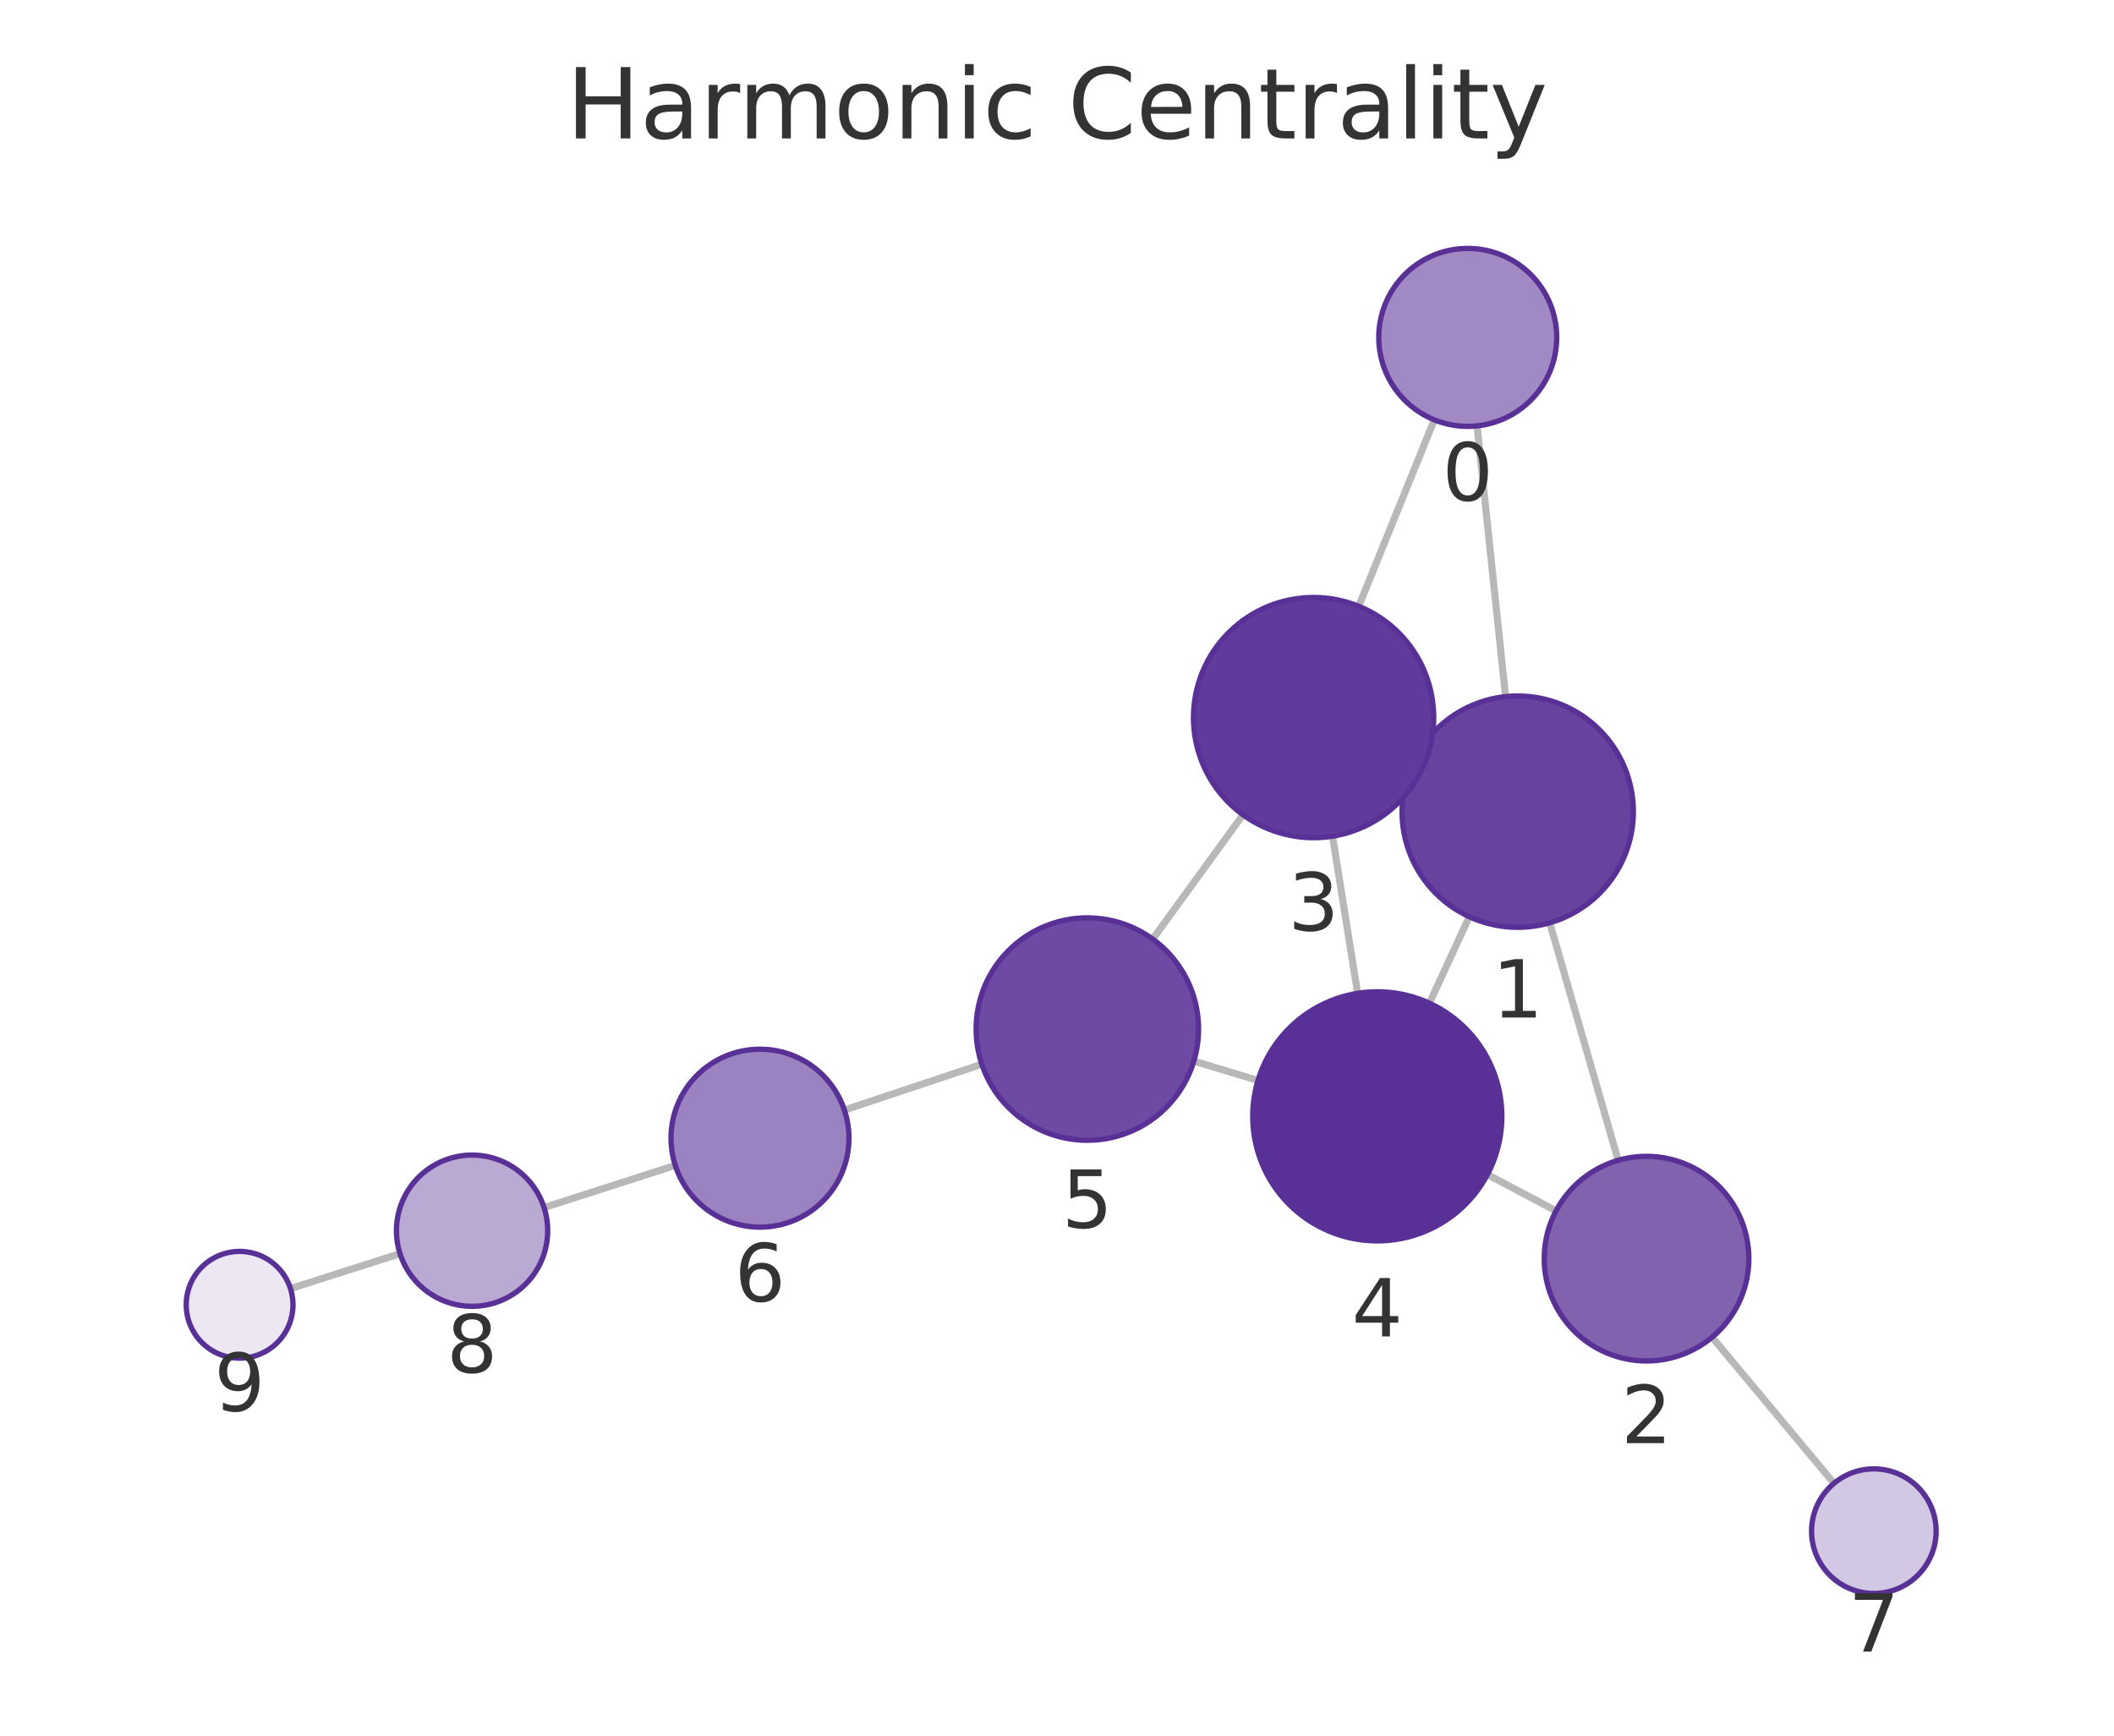
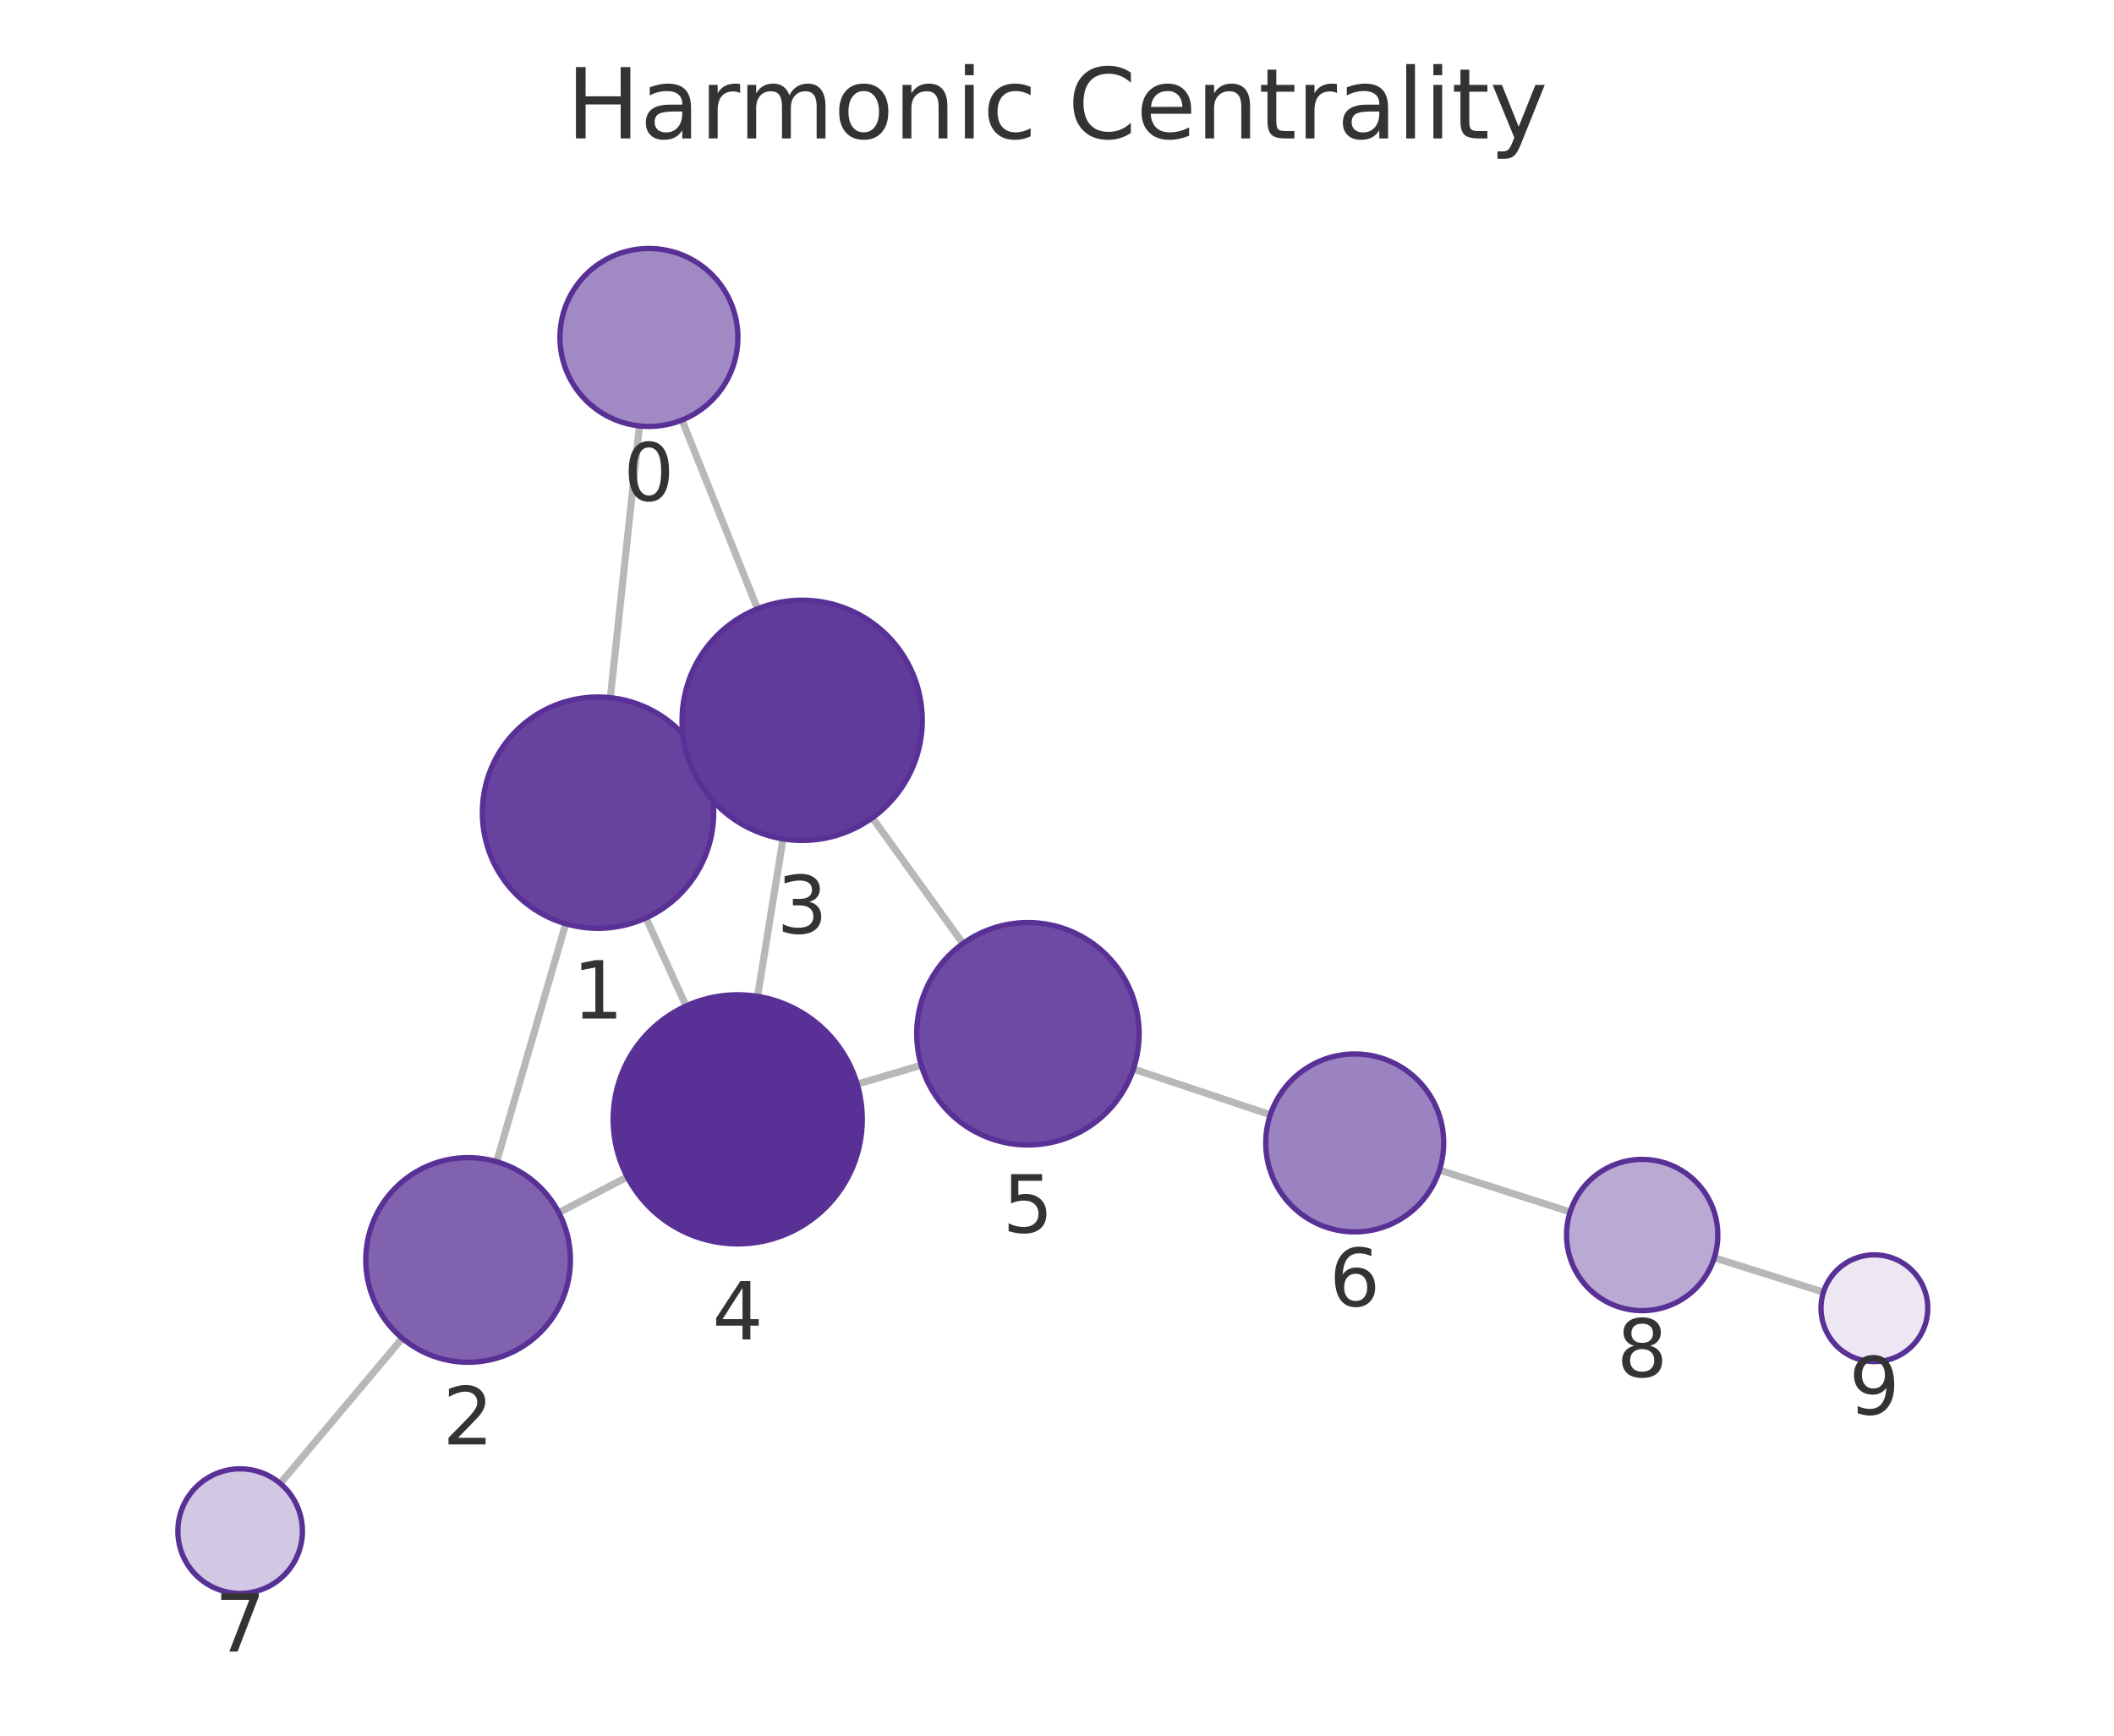
<svg xmlns="http://www.w3.org/2000/svg" xmlns:xlink="http://www.w3.org/1999/xlink" width="237.6pt" height="195.078pt" viewBox="0 0 237.6 195.078" version="1.1">
  <defs>
    <style type="text/css">*{stroke-linejoin: round; stroke-linecap: butt}</style>
  </defs>
  <g id="figure_1">
    <g id="patch_1">
      <path d="M 0 195.078  L 237.6 195.078  L 237.6 0  L 0 0  L 0 195.078  z " style="fill: none" />
    </g>
    <g id="axes_1">
      <g id="patch_2">
        <path d="M 7.2 187.878  L 230.4 187.878  L 230.4 21.558  L 7.2 21.558  L 7.2 187.878  z " style="fill: none" />
      </g>
      <g id="EdgeCollection_1">
-         <path d="M 166.013 47.866  L 169.217 78.296  " clip-path="url(#p9da239ccdf)" style="fill: #b8b8b8; stroke: #b8b8b8; stroke-width: 0.8" />
-         <path d="M 161.208 47.189  L 152.712 68.142  " clip-path="url(#p9da239ccdf)" style="fill: #b8b8b8; stroke: #b8b8b8; stroke-width: 0.8" />
-         <path d="M 174.179 103.716  L 181.874 130.415  " clip-path="url(#p9da239ccdf)" style="fill: #b8b8b8; stroke: #b8b8b8; stroke-width: 0.8" />
-         <path d="M 158.772 85.783  L 159.9 86.303  " clip-path="url(#p9da239ccdf)" style="fill: #b8b8b8; stroke: #b8b8b8; stroke-width: 0.8" />
-         <path d="M 165.138 103.031  L 160.657 112.755  " clip-path="url(#p9da239ccdf)" style="fill: #b8b8b8; stroke: #b8b8b8; stroke-width: 0.8" />
-         <path d="M 174.892 136.091  L 167.175 132.012  " clip-path="url(#p9da239ccdf)" style="fill: #b8b8b8; stroke: #b8b8b8; stroke-width: 0.8" />
-         <path d="M 192.425 150.296  L 206.125 166.719  " clip-path="url(#p9da239ccdf)" style="fill: #b8b8b8; stroke: #b8b8b8; stroke-width: 0.8" />
-         <path d="M 149.769 93.984  L 152.59 111.645  " clip-path="url(#p9da239ccdf)" style="fill: #b8b8b8; stroke: #b8b8b8; stroke-width: 0.8" />
-         <path d="M 139.705 91.575  L 129.555 105.548  " clip-path="url(#p9da239ccdf)" style="fill: #b8b8b8; stroke: #b8b8b8; stroke-width: 0.8" />
-         <path d="M 141.392 121.435  L 134.178 119.264  " clip-path="url(#p9da239ccdf)" style="fill: #b8b8b8; stroke: #b8b8b8; stroke-width: 0.8" />
-         <path d="M 110.35 119.614  L 94.905 124.762  " clip-path="url(#p9da239ccdf)" style="fill: #b8b8b8; stroke: #b8b8b8; stroke-width: 0.8" />
-         <path d="M 75.898 130.984  L 61.15 135.723  " clip-path="url(#p9da239ccdf)" style="fill: #b8b8b8; stroke: #b8b8b8; stroke-width: 0.8" />
-         <path d="M 44.959 140.905  L 32.647 144.828  " clip-path="url(#p9da239ccdf)" style="fill: #b8b8b8; stroke: #b8b8b8; stroke-width: 0.8" />
+         <path d="M 71.869 47.871  L 68.598 78.413  " clip-path="url(#pf05d4eb0ef)" style="fill: #b8b8b8; stroke: #b8b8b8; stroke-width: 0.8" />
+         <path d="M 76.65 47.212  L 85.141 68.427  " clip-path="url(#pf05d4eb0ef)" style="fill: #b8b8b8; stroke: #b8b8b8; stroke-width: 0.8" />
+         <path d="M 63.588 103.823  L 55.82 130.568  " clip-path="url(#pf05d4eb0ef)" style="fill: #b8b8b8; stroke: #b8b8b8; stroke-width: 0.8" />
+         <path d="M 79.058 85.981  L 77.858 86.524  " clip-path="url(#pf05d4eb0ef)" style="fill: #b8b8b8; stroke: #b8b8b8; stroke-width: 0.8" />
+         <path d="M 72.603 103.17  L 77.111 113.067  " clip-path="url(#pf05d4eb0ef)" style="fill: #b8b8b8; stroke: #b8b8b8; stroke-width: 0.8" />
+         <path d="M 62.809 136.293  L 70.501 132.282  " clip-path="url(#pf05d4eb0ef)" style="fill: #b8b8b8; stroke: #b8b8b8; stroke-width: 0.8" />
+         <path d="M 45.212 150.414  L 31.495 166.731  " clip-path="url(#pf05d4eb0ef)" style="fill: #b8b8b8; stroke: #b8b8b8; stroke-width: 0.8" />
+         <path d="M 88.005 94.287  L 85.146 111.987  " clip-path="url(#pf05d4eb0ef)" style="fill: #b8b8b8; stroke: #b8b8b8; stroke-width: 0.8" />
+         <path d="M 98.048 91.915  L 108.226 106.047  " clip-path="url(#pf05d4eb0ef)" style="fill: #b8b8b8; stroke: #b8b8b8; stroke-width: 0.8" />
+         <path d="M 96.342 121.848  L 103.542 119.725  " clip-path="url(#pf05d4eb0ef)" style="fill: #b8b8b8; stroke: #b8b8b8; stroke-width: 0.8" />
+         <path d="M 127.387 120.151  L 142.777 125.291  " clip-path="url(#pf05d4eb0ef)" style="fill: #b8b8b8; stroke: #b8b8b8; stroke-width: 0.8" />
+         <path d="M 161.785 131.51  L 176.476 136.216  " clip-path="url(#pf05d4eb0ef)" style="fill: #b8b8b8; stroke: #b8b8b8; stroke-width: 0.8" />
+         <path d="M 192.677 141.365  L 204.947 145.233  " clip-path="url(#pf05d4eb0ef)" style="fill: #b8b8b8; stroke: #b8b8b8; stroke-width: 0.8" />
      </g>
      <g id="VertexCollection_1">
-         <path d="M 164.965 47.921  C 167.617 47.921 170.161 46.868 172.036 44.993  C 173.912 43.117 174.965 40.574 174.965 37.921  C 174.965 35.269 173.912 32.726 172.036 30.85  C 170.161 28.975 167.617 27.921 164.965 27.921  C 162.313 27.921 159.769 28.975 157.894 30.85  C 156.019 32.726 154.965 35.269 154.965 37.921  C 154.965 40.574 156.019 43.117 157.894 44.993  C 159.769 46.868 162.313 47.921 164.965 47.921  z " clip-path="url(#p9da239ccdf)" style="fill: #a18ac4; stroke: #593196; stroke-width: 0.6" />
-         <path d="M 170.579 104.225  C 174.026 104.225 177.333 102.855 179.771 100.417  C 182.209 97.979 183.579 94.672 183.579 91.225  C 183.579 87.777 182.209 84.47 179.771 82.032  C 177.333 79.594 174.026 78.225 170.579 78.225  C 167.131 78.225 163.824 79.594 161.386 82.032  C 158.948 84.47 157.579 87.777 157.579 91.225  C 157.579 94.672 158.948 97.979 161.386 100.417  C 163.824 102.855 167.131 104.225 170.579 104.225  z " clip-path="url(#p9da239ccdf)" style="fill: #67439f; stroke: #593196; stroke-width: 0.6" />
-         <path d="M 185.059 152.965  C 188.109 152.965 191.034 151.753 193.191 149.597  C 195.347 147.44 196.559 144.515 196.559 141.465  C 196.559 138.415 195.347 135.49 193.191 133.333  C 191.034 131.177 188.109 129.965 185.059 129.965  C 182.009 129.965 179.084 131.177 176.927 133.333  C 174.771 135.49 173.559 138.415 173.559 141.465  C 173.559 144.515 174.771 147.44 176.927 149.597  C 179.084 151.753 182.009 152.965 185.059 152.965  z " clip-path="url(#p9da239ccdf)" style="fill: #8062af; stroke: #593196; stroke-width: 0.6" />
-         <path d="M 147.639 94.153  C 151.22 94.153 154.654 92.73 157.185 90.199  C 159.717 87.667 161.139 84.233 161.139 80.653  C 161.139 77.072 159.717 73.638 157.185 71.107  C 154.654 68.575 151.22 67.153 147.639 67.153  C 144.059 67.153 140.625 68.575 138.094 71.107  C 135.562 73.638 134.139 77.072 134.139 80.653  C 134.139 84.233 135.562 87.667 138.094 90.199  C 140.625 92.73 144.059 94.153 147.639 94.153  z " clip-path="url(#p9da239ccdf)" style="fill: #613b9b; stroke: #593196; stroke-width: 0.6" />
-         <path d="M 154.798 139.47  C 158.511 139.47 162.072 137.995 164.697 135.369  C 167.323 132.744 168.798 129.183 168.798 125.47  C 168.798 121.757 167.323 118.196 164.697 115.57  C 162.072 112.945 158.511 111.47 154.798 111.47  C 151.085 111.47 147.524 112.945 144.898 115.57  C 142.273 118.196 140.798 121.757 140.798 125.47  C 140.798 129.183 142.273 132.744 144.898 135.369  C 147.524 137.995 151.085 139.47 154.798 139.47  z " clip-path="url(#p9da239ccdf)" style="fill: #593196; stroke: #593196; stroke-width: 0.6" />
-         <path d="M 122.209 128.162  C 125.524 128.162 128.704 126.844 131.048 124.5  C 133.392 122.156 134.709 118.977 134.709 115.662  C 134.709 112.347 133.392 109.167 131.048 106.823  C 128.704 104.479 125.524 103.162 122.209 103.162  C 118.894 103.162 115.714 104.479 113.37 106.823  C 111.026 109.167 109.709 112.347 109.709 115.662  C 109.709 118.977 111.026 122.156 113.37 124.5  C 115.714 126.844 118.894 128.162 122.209 128.162  z " clip-path="url(#p9da239ccdf)" style="fill: #6d4aa3; stroke: #593196; stroke-width: 0.6" />
-         <path d="M 85.418 137.924  C 88.07 137.924 90.614 136.871 92.489 134.995  C 94.364 133.12 95.418 130.576 95.418 127.924  C 95.418 125.272 94.364 122.728 92.489 120.853  C 90.614 118.978 88.07 117.924 85.418 117.924  C 82.766 117.924 80.222 118.978 78.347 120.853  C 76.472 122.728 75.418 125.272 75.418 127.924  C 75.418 130.576 76.472 133.12 78.347 134.995  C 80.222 136.871 82.766 137.924 85.418 137.924  z " clip-path="url(#p9da239ccdf)" style="fill: #9b82c0; stroke: #593196; stroke-width: 0.6" />
-         <path d="M 210.609 179.094  C 212.466 179.094 214.246 178.357 215.559 177.044  C 216.872 175.731 217.609 173.951 217.609 172.094  C 217.609 170.238 216.872 168.457 215.559 167.144  C 214.246 165.832 212.466 165.094 210.609 165.094  C 208.753 165.094 206.972 165.832 205.659 167.144  C 204.347 168.457 203.609 170.238 203.609 172.094  C 203.609 173.951 204.347 175.731 205.659 177.044  C 206.972 178.357 208.753 179.094 210.609 179.094  z " clip-path="url(#p9da239ccdf)" style="fill: #d3c8e3; stroke: #593196; stroke-width: 0.6" />
-         <path d="M 53.057 146.824  C 55.312 146.824 57.474 145.928 59.068 144.334  C 60.662 142.74 61.557 140.578 61.557 138.324  C 61.557 136.069 60.662 133.907 59.068 132.313  C 57.474 130.719 55.312 129.824 53.057 129.824  C 50.803 129.824 48.641 130.719 47.047 132.313  C 45.453 133.907 44.557 136.069 44.557 138.324  C 44.557 140.578 45.453 142.74 47.047 144.334  C 48.641 145.928 50.803 146.824 53.057 146.824  z " clip-path="url(#p9da239ccdf)" style="fill: #baa9d3; stroke: #593196; stroke-width: 0.6" />
-         <path d="M 26.93 152.65  C 28.522 152.65 30.048 152.018 31.173 150.893  C 32.298 149.768 32.93 148.241 32.93 146.65  C 32.93 145.059 32.298 143.533 31.173 142.407  C 30.048 141.282 28.522 140.65 26.93 140.65  C 25.339 140.65 23.813 141.282 22.688 142.407  C 21.563 143.533 20.93 145.059 20.93 146.65  C 20.93 148.241 21.563 149.768 22.688 150.893  C 23.813 152.018 25.339 152.65 26.93 152.65  z " clip-path="url(#p9da239ccdf)" style="fill: #ece7f3; stroke: #593196; stroke-width: 0.6" />
+         <path d="M 72.934 47.928  C 75.586 47.928 78.13 46.875 80.005 44.999  C 81.88 43.124 82.934 40.58 82.934 37.928  C 82.934 35.276 81.88 32.732 80.005 30.857  C 78.13 28.982 75.586 27.928 72.934 27.928  C 70.282 27.928 67.738 28.982 65.863 30.857  C 63.987 32.732 62.934 35.276 62.934 37.928  C 62.934 40.58 63.987 43.124 65.863 44.999  C 67.738 46.875 70.282 47.928 72.934 47.928  z " clip-path="url(#pf05d4eb0ef)" style="fill: #a18ac4; stroke: #593196; stroke-width: 0.6" />
+         <path d="M 67.214 104.339  C 70.661 104.339 73.968 102.97 76.406 100.532  C 78.844 98.094 80.214 94.787 80.214 91.339  C 80.214 87.892 78.844 84.585 76.406 82.147  C 73.968 79.709 70.661 78.339 67.214 78.339  C 63.766 78.339 60.459 79.709 58.021 82.147  C 55.584 84.585 54.214 87.892 54.214 91.339  C 54.214 94.787 55.584 98.094 58.021 100.532  C 60.459 102.97 63.766 104.339 67.214 104.339  z " clip-path="url(#pf05d4eb0ef)" style="fill: #67439f; stroke: #593196; stroke-width: 0.6" />
+         <path d="M 52.612 153.111  C 55.662 153.111 58.588 151.9 60.744 149.743  C 62.901 147.587 64.112 144.661 64.112 141.611  C 64.112 138.562 62.901 135.636 60.744 133.48  C 58.588 131.323 55.662 130.111 52.612 130.111  C 49.563 130.111 46.637 131.323 44.481 133.48  C 42.324 135.636 41.112 138.562 41.112 141.611  C 41.112 144.661 42.324 147.587 44.481 149.743  C 46.637 151.9 49.563 153.111 52.612 153.111  z " clip-path="url(#pf05d4eb0ef)" style="fill: #8062af; stroke: #593196; stroke-width: 0.6" />
+         <path d="M 90.158 94.46  C 93.738 94.46 97.172 93.038 99.704 90.506  C 102.235 87.975 103.658 84.54 103.658 80.96  C 103.658 77.38 102.235 73.946 99.704 71.414  C 97.172 68.883 93.738 67.46 90.158 67.46  C 86.578 67.46 83.144 68.883 80.612 71.414  C 78.08 73.946 76.658 77.38 76.658 80.96  C 76.658 84.54 78.08 87.975 80.612 90.506  C 83.144 93.038 86.578 94.46 90.158 94.46  z " clip-path="url(#pf05d4eb0ef)" style="fill: #613b9b; stroke: #593196; stroke-width: 0.6" />
+         <path d="M 82.914 139.808  C 86.627 139.808 90.188 138.332 92.813 135.707  C 95.439 133.082 96.914 129.52 96.914 125.808  C 96.914 122.095 95.439 118.533 92.813 115.908  C 90.188 113.283 86.627 111.808 82.914 111.808  C 79.201 111.808 75.64 113.283 73.014 115.908  C 70.389 118.533 68.914 122.095 68.914 125.808  C 68.914 129.52 70.389 133.082 73.014 135.707  C 75.64 138.332 79.201 139.808 82.914 139.808  z " clip-path="url(#pf05d4eb0ef)" style="fill: #593196; stroke: #593196; stroke-width: 0.6" />
+         <path d="M 115.531 128.69  C 118.846 128.69 122.026 127.373 124.37 125.029  C 126.714 122.685 128.031 119.505 128.031 116.19  C 128.031 112.875 126.714 109.695 124.37 107.351  C 122.026 105.007 118.846 103.69 115.531 103.69  C 112.216 103.69 109.037 105.007 106.692 107.351  C 104.348 109.695 103.031 112.875 103.031 116.19  C 103.031 119.505 104.348 122.685 106.692 125.029  C 109.037 127.373 112.216 128.69 115.531 128.69  z " clip-path="url(#pf05d4eb0ef)" style="fill: #6d4aa3; stroke: #593196; stroke-width: 0.6" />
+         <path d="M 152.262 138.46  C 154.914 138.46 157.458 137.406 159.333 135.531  C 161.208 133.655 162.262 131.112 162.262 128.46  C 162.262 125.808 161.208 123.264 159.333 121.389  C 157.458 119.513 154.914 118.46 152.262 118.46  C 149.61 118.46 147.066 119.513 145.191 121.389  C 143.316 123.264 142.262 125.808 142.262 128.46  C 142.262 131.112 143.316 133.655 145.191 135.531  C 147.066 137.406 149.61 138.46 152.262 138.46  z " clip-path="url(#pf05d4eb0ef)" style="fill: #9b82c0; stroke: #593196; stroke-width: 0.6" />
+         <path d="M 26.991 179.089  C 28.847 179.089 30.628 178.352 31.94 177.039  C 33.253 175.727 33.991 173.946 33.991 172.089  C 33.991 170.233 33.253 168.452 31.94 167.14  C 30.628 165.827 28.847 165.089 26.991 165.089  C 25.134 165.089 23.353 165.827 22.041 167.14  C 20.728 168.452 19.991 170.233 19.991 172.089  C 19.991 173.946 20.728 175.727 22.041 177.039  C 23.353 178.352 25.134 179.089 26.991 179.089  z " clip-path="url(#pf05d4eb0ef)" style="fill: #d3c8e3; stroke: #593196; stroke-width: 0.6" />
+         <path d="M 184.571 147.309  C 186.825 147.309 188.987 146.414 190.581 144.82  C 192.175 143.226 193.071 141.064 193.071 138.809  C 193.071 136.555 192.175 134.393 190.581 132.799  C 188.987 131.205 186.825 130.309 184.571 130.309  C 182.317 130.309 180.154 131.205 178.56 132.799  C 176.966 134.393 176.071 136.555 176.071 138.809  C 176.071 141.064 176.966 143.226 178.56 144.82  C 180.154 146.414 182.317 147.309 184.571 147.309  z " clip-path="url(#pf05d4eb0ef)" style="fill: #baa9d3; stroke: #593196; stroke-width: 0.6" />
+         <path d="M 210.67 153.037  C 212.261 153.037 213.787 152.405 214.912 151.28  C 216.038 150.155 216.67 148.629 216.67 147.037  C 216.67 145.446 216.038 143.92 214.912 142.795  C 213.787 141.67 212.261 141.037 210.67 141.037  C 209.079 141.037 207.552 141.67 206.427 142.795  C 205.302 143.92 204.67 145.446 204.67 147.037  C 204.67 148.629 205.302 150.155 206.427 151.28  C 207.552 152.405 209.079 153.037 210.67 153.037  z " clip-path="url(#pf05d4eb0ef)" style="fill: #ece7f3; stroke: #593196; stroke-width: 0.6" />
      </g>
      <g id="text_1">
-         <g clip-path="url(#p9da239ccdf)">
-           <g style="fill: #333333" transform="translate(162.1021 56.25937) scale(0.09 -0.09)">
+         <g clip-path="url(#pf05d4eb0ef)">
+           <g style="fill: #333333" transform="translate(70.07064 56.26613) scale(0.09 -0.09)">
            <defs>
              <path id="DejaVuSans-13" d="M 2034 4250  Q 1547 4250 1301 3770  Q 1056 3291 1056 2328  Q 1056 1369 1301 889  Q 1547 409 2034 409  Q 2525 409 2770 889  Q 3016 1369 3016 2328  Q 3016 3291 2770 3770  Q 2525 4250 2034 4250  z M 2034 4750  Q 2819 4750 3233 4129  Q 3647 3509 3647 2328  Q 3647 1150 3233 529  Q 2819 -91 2034 -91  Q 1250 -91 836 529  Q 422 1150 422 2328  Q 422 3509 836 4129  Q 1250 4750 2034 4750  z " transform="scale(0.015625)" />
            </defs>
            <use xlink:href="#DejaVuSans-13" />
          </g>
        </g>
      </g>
      <g id="text_2">
-         <g clip-path="url(#p9da239ccdf)">
-           <g style="fill: #333333" transform="translate(167.7155 114.3625) scale(0.09 -0.09)">
+         <g clip-path="url(#pf05d4eb0ef)">
+           <g style="fill: #333333" transform="translate(64.35062 114.4772) scale(0.09 -0.09)">
            <defs>
              <path id="DejaVuSans-14" d="M 794 531  L 1825 531  L 1825 4091  L 703 3866  L 703 4441  L 1819 4666  L 2450 4666  L 2450 531  L 3481 531  L 3481 0  L 794 0  L 794 531  z " transform="scale(0.015625)" />
            </defs>
            <use xlink:href="#DejaVuSans-14" />
          </g>
        </g>
      </g>
      <g id="text_3">
-         <g clip-path="url(#p9da239ccdf)">
-           <g style="fill: #333333" transform="translate(182.1958 162.203) scale(0.09 -0.09)">
+         <g clip-path="url(#pf05d4eb0ef)">
+           <g style="fill: #333333" transform="translate(49.74929 162.3493) scale(0.09 -0.09)">
            <defs>
              <path id="DejaVuSans-15" d="M 1228 531  L 3431 531  L 3431 0  L 469 0  L 469 531  Q 828 903 1448 1529  Q 2069 2156 2228 2338  Q 2531 2678 2651 2914  Q 2772 3150 2772 3378  Q 2772 3750 2511 3984  Q 2250 4219 1831 4219  Q 1534 4219 1204 4116  Q 875 4013 500 3803  L 500 4441  Q 881 4594 1212 4672  Q 1544 4750 1819 4750  Q 2544 4750 2975 4387  Q 3406 4025 3406 3419  Q 3406 3131 3298 2873  Q 3191 2616 2906 2266  Q 2828 2175 2409 1742  Q 1991 1309 1228 531  z " transform="scale(0.015625)" />
            </defs>
            <use xlink:href="#DejaVuSans-15" />
          </g>
        </g>
      </g>
      <g id="text_4">
-         <g clip-path="url(#p9da239ccdf)">
-           <g style="fill: #333333" transform="translate(144.7763 104.5906) scale(0.09 -0.09)">
+         <g clip-path="url(#pf05d4eb0ef)">
+           <g style="fill: #333333" transform="translate(87.29477 104.8981) scale(0.09 -0.09)">
            <defs>
              <path id="DejaVuSans-16" d="M 2597 2516  Q 3050 2419 3304 2112  Q 3559 1806 3559 1356  Q 3559 666 3084 287  Q 2609 -91 1734 -91  Q 1441 -91 1130 -33  Q 819 25 488 141  L 488 750  Q 750 597 1062 519  Q 1375 441 1716 441  Q 2309 441 2620 675  Q 2931 909 2931 1356  Q 2931 1769 2642 2001  Q 2353 2234 1838 2234  L 1294 2234  L 1294 2753  L 1863 2753  Q 2328 2753 2575 2939  Q 2822 3125 2822 3475  Q 2822 3834 2567 4026  Q 2313 4219 1838 4219  Q 1578 4219 1281 4162  Q 984 4106 628 3988  L 628 4550  Q 988 4650 1302 4700  Q 1616 4750 1894 4750  Q 2613 4750 3031 4423  Q 3450 4097 3450 3541  Q 3450 3153 3228 2886  Q 3006 2619 2597 2516  z " transform="scale(0.015625)" />
            </defs>
            <use xlink:href="#DejaVuSans-16" />
          </g>
        </g>
      </g>
      <g id="text_5">
-         <g clip-path="url(#p9da239ccdf)">
-           <g style="fill: #333333" transform="translate(151.9347 150.2078) scale(0.09 -0.09)">
+         <g clip-path="url(#pf05d4eb0ef)">
+           <g style="fill: #333333" transform="translate(80.0508 150.5454) scale(0.09 -0.09)">
            <defs>
              <path id="DejaVuSans-17" d="M 2419 4116  L 825 1625  L 2419 1625  L 2419 4116  z M 2253 4666  L 3047 4666  L 3047 1625  L 3713 1625  L 3713 1100  L 3047 1100  L 3047 0  L 2419 0  L 2419 1100  L 313 1100  L 313 1709  L 2253 4666  z " transform="scale(0.015625)" />
            </defs>
            <use xlink:href="#DejaVuSans-17" />
          </g>
        </g>
      </g>
      <g id="text_6">
-         <g clip-path="url(#p9da239ccdf)">
-           <g style="fill: #333333" transform="translate(119.3456 137.9994) scale(0.09 -0.09)">
+         <g clip-path="url(#pf05d4eb0ef)">
+           <g style="fill: #333333" transform="translate(112.6682 138.5281) scale(0.09 -0.09)">
            <defs>
              <path id="DejaVuSans-18" d="M 691 4666  L 3169 4666  L 3169 4134  L 1269 4134  L 1269 2991  Q 1406 3038 1543 3061  Q 1681 3084 1819 3084  Q 2600 3084 3056 2656  Q 3513 2228 3513 1497  Q 3513 744 3044 326  Q 2575 -91 1722 -91  Q 1428 -91 1123 -41  Q 819 9 494 109  L 494 744  Q 775 591 1075 516  Q 1375 441 1709 441  Q 2250 441 2565 725  Q 2881 1009 2881 1497  Q 2881 1984 2565 2268  Q 2250 2553 1709 2553  Q 1456 2553 1204 2497  Q 953 2441 691 2322  L 691 4666  z " transform="scale(0.015625)" />
            </defs>
            <use xlink:href="#DejaVuSans-18" />
          </g>
        </g>
      </g>
      <g id="text_7">
-         <g clip-path="url(#p9da239ccdf)">
-           <g style="fill: #333333" transform="translate(82.55485 146.2621) scale(0.09 -0.09)">
+         <g clip-path="url(#pf05d4eb0ef)">
+           <g style="fill: #333333" transform="translate(149.399 146.7975) scale(0.09 -0.09)">
            <defs>
              <path id="DejaVuSans-19" d="M 2113 2584  Q 1688 2584 1439 2293  Q 1191 2003 1191 1497  Q 1191 994 1439 701  Q 1688 409 2113 409  Q 2538 409 2786 701  Q 3034 994 3034 1497  Q 3034 2003 2786 2293  Q 2538 2584 2113 2584  z M 3366 4563  L 3366 3988  Q 3128 4100 2886 4159  Q 2644 4219 2406 4219  Q 1781 4219 1451 3797  Q 1122 3375 1075 2522  Q 1259 2794 1537 2939  Q 1816 3084 2150 3084  Q 2853 3084 3261 2657  Q 3669 2231 3669 1497  Q 3669 778 3244 343  Q 2819 -91 2113 -91  Q 1303 -91 875 529  Q 447 1150 447 2328  Q 447 3434 972 4092  Q 1497 4750 2381 4750  Q 2619 4750 2861 4703  Q 3103 4656 3366 4563  z " transform="scale(0.015625)" />
            </defs>
            <use xlink:href="#DejaVuSans-19" />
          </g>
        </g>
      </g>
      <g id="text_8">
-         <g clip-path="url(#p9da239ccdf)">
-           <g style="fill: #333333" transform="translate(207.7461 185.6321) scale(0.09 -0.09)">
+         <g clip-path="url(#pf05d4eb0ef)">
+           <g style="fill: #333333" transform="translate(24.1274 185.6274) scale(0.09 -0.09)">
            <defs>
              <path id="DejaVuSans-1a" d="M 525 4666  L 3525 4666  L 3525 4397  L 1831 0  L 1172 0  L 2766 4134  L 525 4134  L 525 4666  z " transform="scale(0.015625)" />
            </defs>
            <use xlink:href="#DejaVuSans-1a" />
          </g>
        </g>
      </g>
      <g id="text_9">
-         <g clip-path="url(#p9da239ccdf)">
-           <g style="fill: #333333" transform="translate(50.19432 154.2616) scale(0.09 -0.09)">
+         <g clip-path="url(#pf05d4eb0ef)">
+           <g style="fill: #333333" transform="translate(181.7076 154.7472) scale(0.09 -0.09)">
            <defs>
              <path id="DejaVuSans-1b" d="M 2034 2216  Q 1584 2216 1326 1975  Q 1069 1734 1069 1313  Q 1069 891 1326 650  Q 1584 409 2034 409  Q 2484 409 2743 651  Q 3003 894 3003 1313  Q 3003 1734 2745 1975  Q 2488 2216 2034 2216  z M 1403 2484  Q 997 2584 770 2862  Q 544 3141 544 3541  Q 544 4100 942 4425  Q 1341 4750 2034 4750  Q 2731 4750 3128 4425  Q 3525 4100 3525 3541  Q 3525 3141 3298 2862  Q 3072 2584 2669 2484  Q 3125 2378 3379 2068  Q 3634 1759 3634 1313  Q 3634 634 3220 271  Q 2806 -91 2034 -91  Q 1263 -91 848 271  Q 434 634 434 1313  Q 434 1759 690 2068  Q 947 2378 1403 2484  z M 1172 3481  Q 1172 3119 1398 2916  Q 1625 2713 2034 2713  Q 2441 2713 2670 2916  Q 2900 3119 2900 3481  Q 2900 3844 2670 4047  Q 2441 4250 2034 4250  Q 1625 4250 1398 4047  Q 1172 3844 1172 3481  z " transform="scale(0.015625)" />
            </defs>
            <use xlink:href="#DejaVuSans-1b" />
          </g>
        </g>
      </g>
      <g id="text_10">
-         <g clip-path="url(#p9da239ccdf)">
-           <g style="fill: #333333" transform="translate(24.06732 158.588) scale(0.09 -0.09)">
+         <g clip-path="url(#pf05d4eb0ef)">
+           <g style="fill: #333333" transform="translate(207.8066 158.9753) scale(0.09 -0.09)">
            <defs>
              <path id="DejaVuSans-1c" d="M 703 97  L 703 672  Q 941 559 1184 500  Q 1428 441 1663 441  Q 2288 441 2617 861  Q 2947 1281 2994 2138  Q 2813 1869 2534 1725  Q 2256 1581 1919 1581  Q 1219 1581 811 2004  Q 403 2428 403 3163  Q 403 3881 828 4315  Q 1253 4750 1959 4750  Q 2769 4750 3195 4129  Q 3622 3509 3622 2328  Q 3622 1225 3098 567  Q 2575 -91 1691 -91  Q 1453 -91 1209 -44  Q 966 3 703 97  z M 1959 2075  Q 2384 2075 2632 2365  Q 2881 2656 2881 3163  Q 2881 3666 2632 3958  Q 2384 4250 1959 4250  Q 1534 4250 1286 3958  Q 1038 3666 1038 3163  Q 1038 2656 1286 2365  Q 1534 2075 1959 2075  z " transform="scale(0.015625)" />
            </defs>
            <use xlink:href="#DejaVuSans-1c" />
          </g>
        </g>
      </g>
      <g id="matplotlib.axis_1" />
      <g id="matplotlib.axis_2" />
      <g id="text_11">
        <g style="fill: #333333" transform="translate(63.65477 15.55828) scale(0.11 -0.11)">
          <defs>
            <path id="DejaVuSans-2b" d="M 628 4666  L 1259 4666  L 1259 2753  L 3553 2753  L 3553 4666  L 4184 4666  L 4184 0  L 3553 0  L 3553 2222  L 1259 2222  L 1259 0  L 628 0  L 628 4666  z " transform="scale(0.015625)" />
            <path id="DejaVuSans-44" d="M 2194 1759  Q 1497 1759 1228 1600  Q 959 1441 959 1056  Q 959 750 1161 570  Q 1363 391 1709 391  Q 2188 391 2477 730  Q 2766 1069 2766 1631  L 2766 1759  L 2194 1759  z M 3341 1997  L 3341 0  L 2766 0  L 2766 531  Q 2569 213 2275 61  Q 1981 -91 1556 -91  Q 1019 -91 701 211  Q 384 513 384 1019  Q 384 1609 779 1909  Q 1175 2209 1959 2209  L 2766 2209  L 2766 2266  Q 2766 2663 2505 2880  Q 2244 3097 1772 3097  Q 1472 3097 1187 3025  Q 903 2953 641 2809  L 641 3341  Q 956 3463 1253 3523  Q 1550 3584 1831 3584  Q 2591 3584 2966 3190  Q 3341 2797 3341 1997  z " transform="scale(0.015625)" />
            <path id="DejaVuSans-55" d="M 2631 2963  Q 2534 3019 2420 3045  Q 2306 3072 2169 3072  Q 1681 3072 1420 2755  Q 1159 2438 1159 1844  L 1159 0  L 581 0  L 581 3500  L 1159 3500  L 1159 2956  Q 1341 3275 1631 3429  Q 1922 3584 2338 3584  Q 2397 3584 2469 3576  Q 2541 3569 2628 3553  L 2631 2963  z " transform="scale(0.015625)" />
            <path id="DejaVuSans-50" d="M 3328 2828  Q 3544 3216 3844 3400  Q 4144 3584 4550 3584  Q 5097 3584 5394 3201  Q 5691 2819 5691 2113  L 5691 0  L 5113 0  L 5113 2094  Q 5113 2597 4934 2840  Q 4756 3084 4391 3084  Q 3944 3084 3684 2787  Q 3425 2491 3425 1978  L 3425 0  L 2847 0  L 2847 2094  Q 2847 2600 2669 2842  Q 2491 3084 2119 3084  Q 1678 3084 1418 2786  Q 1159 2488 1159 1978  L 1159 0  L 581 0  L 581 3500  L 1159 3500  L 1159 2956  Q 1356 3278 1631 3431  Q 1906 3584 2284 3584  Q 2666 3584 2933 3390  Q 3200 3197 3328 2828  z " transform="scale(0.015625)" />
            <path id="DejaVuSans-52" d="M 1959 3097  Q 1497 3097 1228 2736  Q 959 2375 959 1747  Q 959 1119 1226 758  Q 1494 397 1959 397  Q 2419 397 2687 759  Q 2956 1122 2956 1747  Q 2956 2369 2687 2733  Q 2419 3097 1959 3097  z M 1959 3584  Q 2709 3584 3137 3096  Q 3566 2609 3566 1747  Q 3566 888 3137 398  Q 2709 -91 1959 -91  Q 1206 -91 779 398  Q 353 888 353 1747  Q 353 2609 779 3096  Q 1206 3584 1959 3584  z " transform="scale(0.015625)" />
            <path id="DejaVuSans-51" d="M 3513 2113  L 3513 0  L 2938 0  L 2938 2094  Q 2938 2591 2744 2837  Q 2550 3084 2163 3084  Q 1697 3084 1428 2787  Q 1159 2491 1159 1978  L 1159 0  L 581 0  L 581 3500  L 1159 3500  L 1159 2956  Q 1366 3272 1645 3428  Q 1925 3584 2291 3584  Q 2894 3584 3203 3211  Q 3513 2838 3513 2113  z " transform="scale(0.015625)" />
            <path id="DejaVuSans-4c" d="M 603 3500  L 1178 3500  L 1178 0  L 603 0  L 603 3500  z M 603 4863  L 1178 4863  L 1178 4134  L 603 4134  L 603 4863  z " transform="scale(0.015625)" />
            <path id="DejaVuSans-46" d="M 3122 3366  L 3122 2828  Q 2878 2963 2633 3030  Q 2388 3097 2138 3097  Q 1578 3097 1268 2742  Q 959 2388 959 1747  Q 959 1106 1268 751  Q 1578 397 2138 397  Q 2388 397 2633 464  Q 2878 531 3122 666  L 3122 134  Q 2881 22 2623 -34  Q 2366 -91 2075 -91  Q 1284 -91 818 406  Q 353 903 353 1747  Q 353 2603 823 3093  Q 1294 3584 2113 3584  Q 2378 3584 2631 3529  Q 2884 3475 3122 3366  z " transform="scale(0.015625)" />
            <path id="DejaVuSans-3" transform="scale(0.015625)" />
            <path id="DejaVuSans-26" d="M 4122 4306  L 4122 3641  Q 3803 3938 3442 4084  Q 3081 4231 2675 4231  Q 1875 4231 1450 3742  Q 1025 3253 1025 2328  Q 1025 1406 1450 917  Q 1875 428 2675 428  Q 3081 428 3442 575  Q 3803 722 4122 1019  L 4122 359  Q 3791 134 3420 21  Q 3050 -91 2638 -91  Q 1578 -91 968 557  Q 359 1206 359 2328  Q 359 3453 968 4101  Q 1578 4750 2638 4750  Q 3056 4750 3426 4639  Q 3797 4528 4122 4306  z " transform="scale(0.015625)" />
            <path id="DejaVuSans-48" d="M 3597 1894  L 3597 1613  L 953 1613  Q 991 1019 1311 708  Q 1631 397 2203 397  Q 2534 397 2845 478  Q 3156 559 3463 722  L 3463 178  Q 3153 47 2828 -22  Q 2503 -91 2169 -91  Q 1331 -91 842 396  Q 353 884 353 1716  Q 353 2575 817 3079  Q 1281 3584 2069 3584  Q 2775 3584 3186 3129  Q 3597 2675 3597 1894  z M 3022 2063  Q 3016 2534 2758 2815  Q 2500 3097 2075 3097  Q 1594 3097 1305 2825  Q 1016 2553 972 2059  L 3022 2063  z " transform="scale(0.015625)" />
            <path id="DejaVuSans-57" d="M 1172 4494  L 1172 3500  L 2356 3500  L 2356 3053  L 1172 3053  L 1172 1153  Q 1172 725 1289 603  Q 1406 481 1766 481  L 2356 481  L 2356 0  L 1766 0  Q 1100 0 847 248  Q 594 497 594 1153  L 594 3053  L 172 3053  L 172 3500  L 594 3500  L 594 4494  L 1172 4494  z " transform="scale(0.015625)" />
            <path id="DejaVuSans-4f" d="M 603 4863  L 1178 4863  L 1178 0  L 603 0  L 603 4863  z " transform="scale(0.015625)" />
            <path id="DejaVuSans-5c" d="M 2059 -325  Q 1816 -950 1584 -1140  Q 1353 -1331 966 -1331  L 506 -1331  L 506 -850  L 844 -850  Q 1081 -850 1212 -737  Q 1344 -625 1503 -206  L 1606 56  L 191 3500  L 800 3500  L 1894 763  L 2988 3500  L 3597 3500  L 2059 -325  z " transform="scale(0.015625)" />
          </defs>
          <use xlink:href="#DejaVuSans-2b" />
          <use xlink:href="#DejaVuSans-44" transform="translate(75.20312 0)" />
          <use xlink:href="#DejaVuSans-55" transform="translate(136.4844 0)" />
          <use xlink:href="#DejaVuSans-50" transform="translate(175.8438 0)" />
          <use xlink:href="#DejaVuSans-52" transform="translate(273.25 0)" />
          <use xlink:href="#DejaVuSans-51" transform="translate(334.4375 0)" />
          <use xlink:href="#DejaVuSans-4c" transform="translate(397.8125 0)" />
          <use xlink:href="#DejaVuSans-46" transform="translate(425.5938 0)" />
          <use xlink:href="#DejaVuSans-3" transform="translate(480.5781 0)" />
          <use xlink:href="#DejaVuSans-26" transform="translate(512.3594 0)" />
          <use xlink:href="#DejaVuSans-48" transform="translate(582.1875 0)" />
          <use xlink:href="#DejaVuSans-51" transform="translate(643.7188 0)" />
          <use xlink:href="#DejaVuSans-57" transform="translate(707.0938 0)" />
          <use xlink:href="#DejaVuSans-55" transform="translate(746.2969 0)" />
          <use xlink:href="#DejaVuSans-44" transform="translate(787.4062 0)" />
          <use xlink:href="#DejaVuSans-4f" transform="translate(848.6875 0)" />
          <use xlink:href="#DejaVuSans-4c" transform="translate(876.4688 0)" />
          <use xlink:href="#DejaVuSans-57" transform="translate(904.25 0)" />
          <use xlink:href="#DejaVuSans-5c" transform="translate(943.4531 0)" />
        </g>
      </g>
    </g>
  </g>
  <defs>
-     <clipPath id="p9da239ccdf">
+     <clipPath id="pf05d4eb0ef">
      <rect x="7.2" y="21.558" width="223.2" height="166.32" />
    </clipPath>
  </defs>
</svg>
